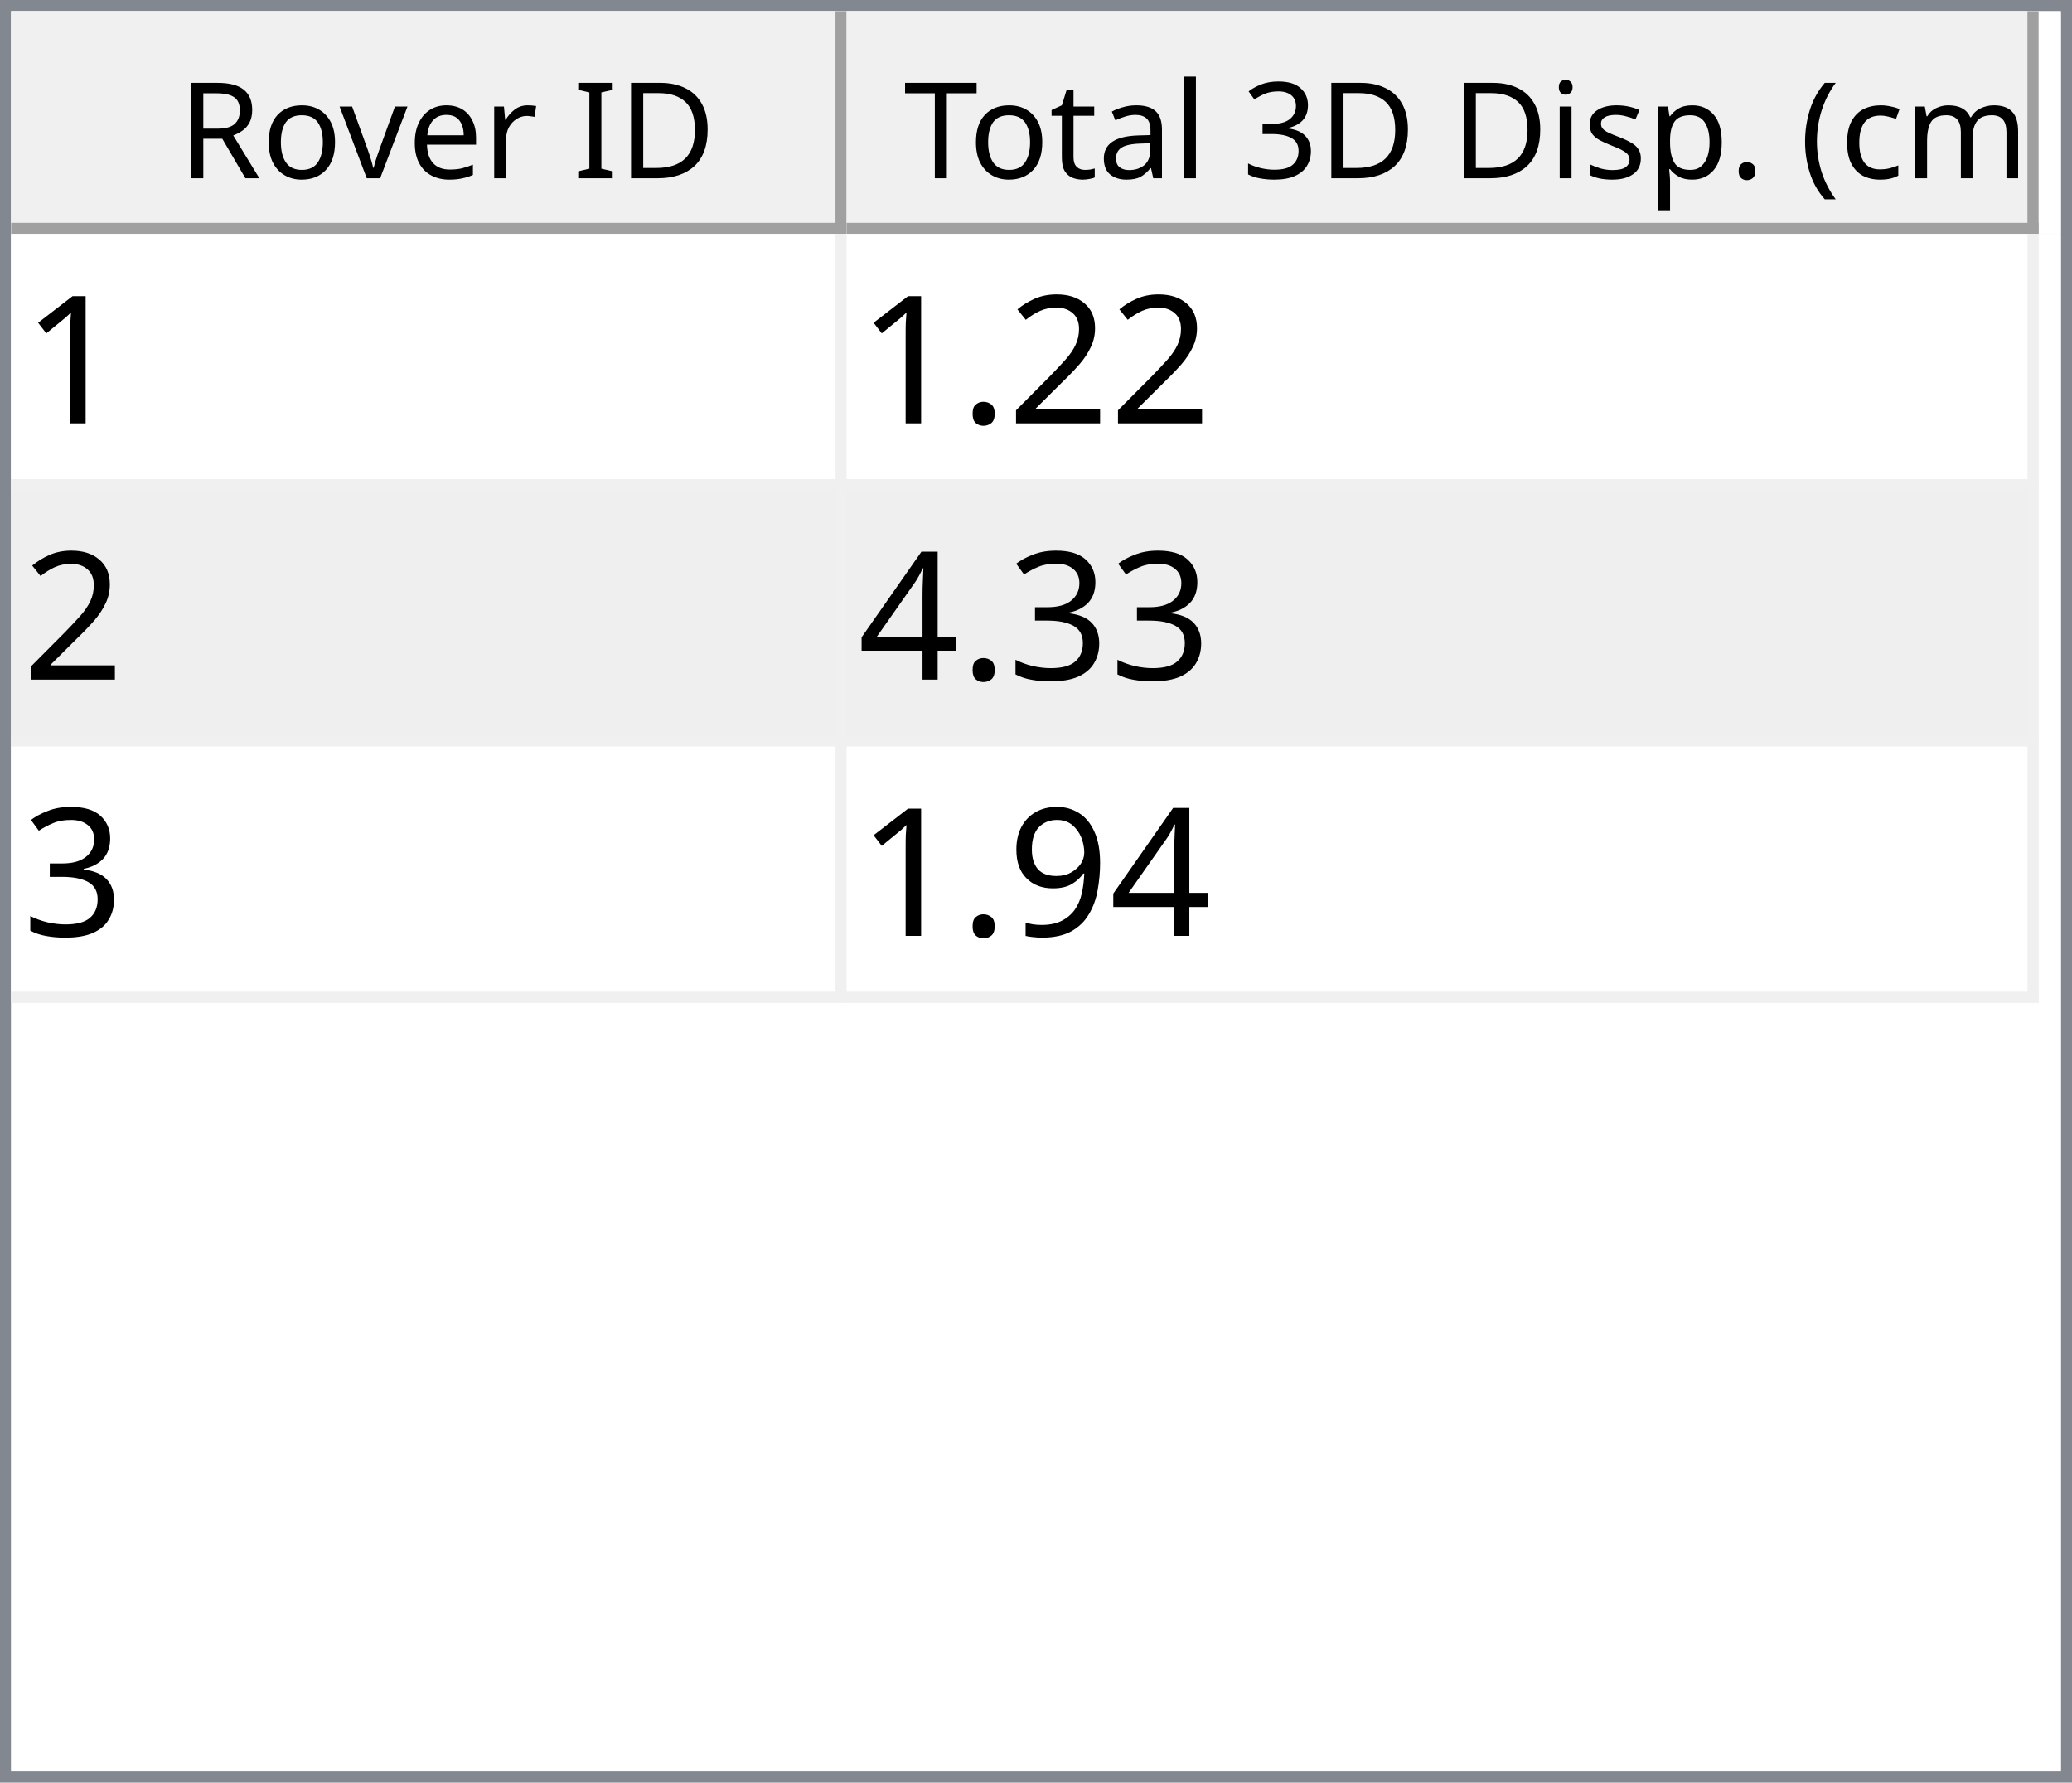
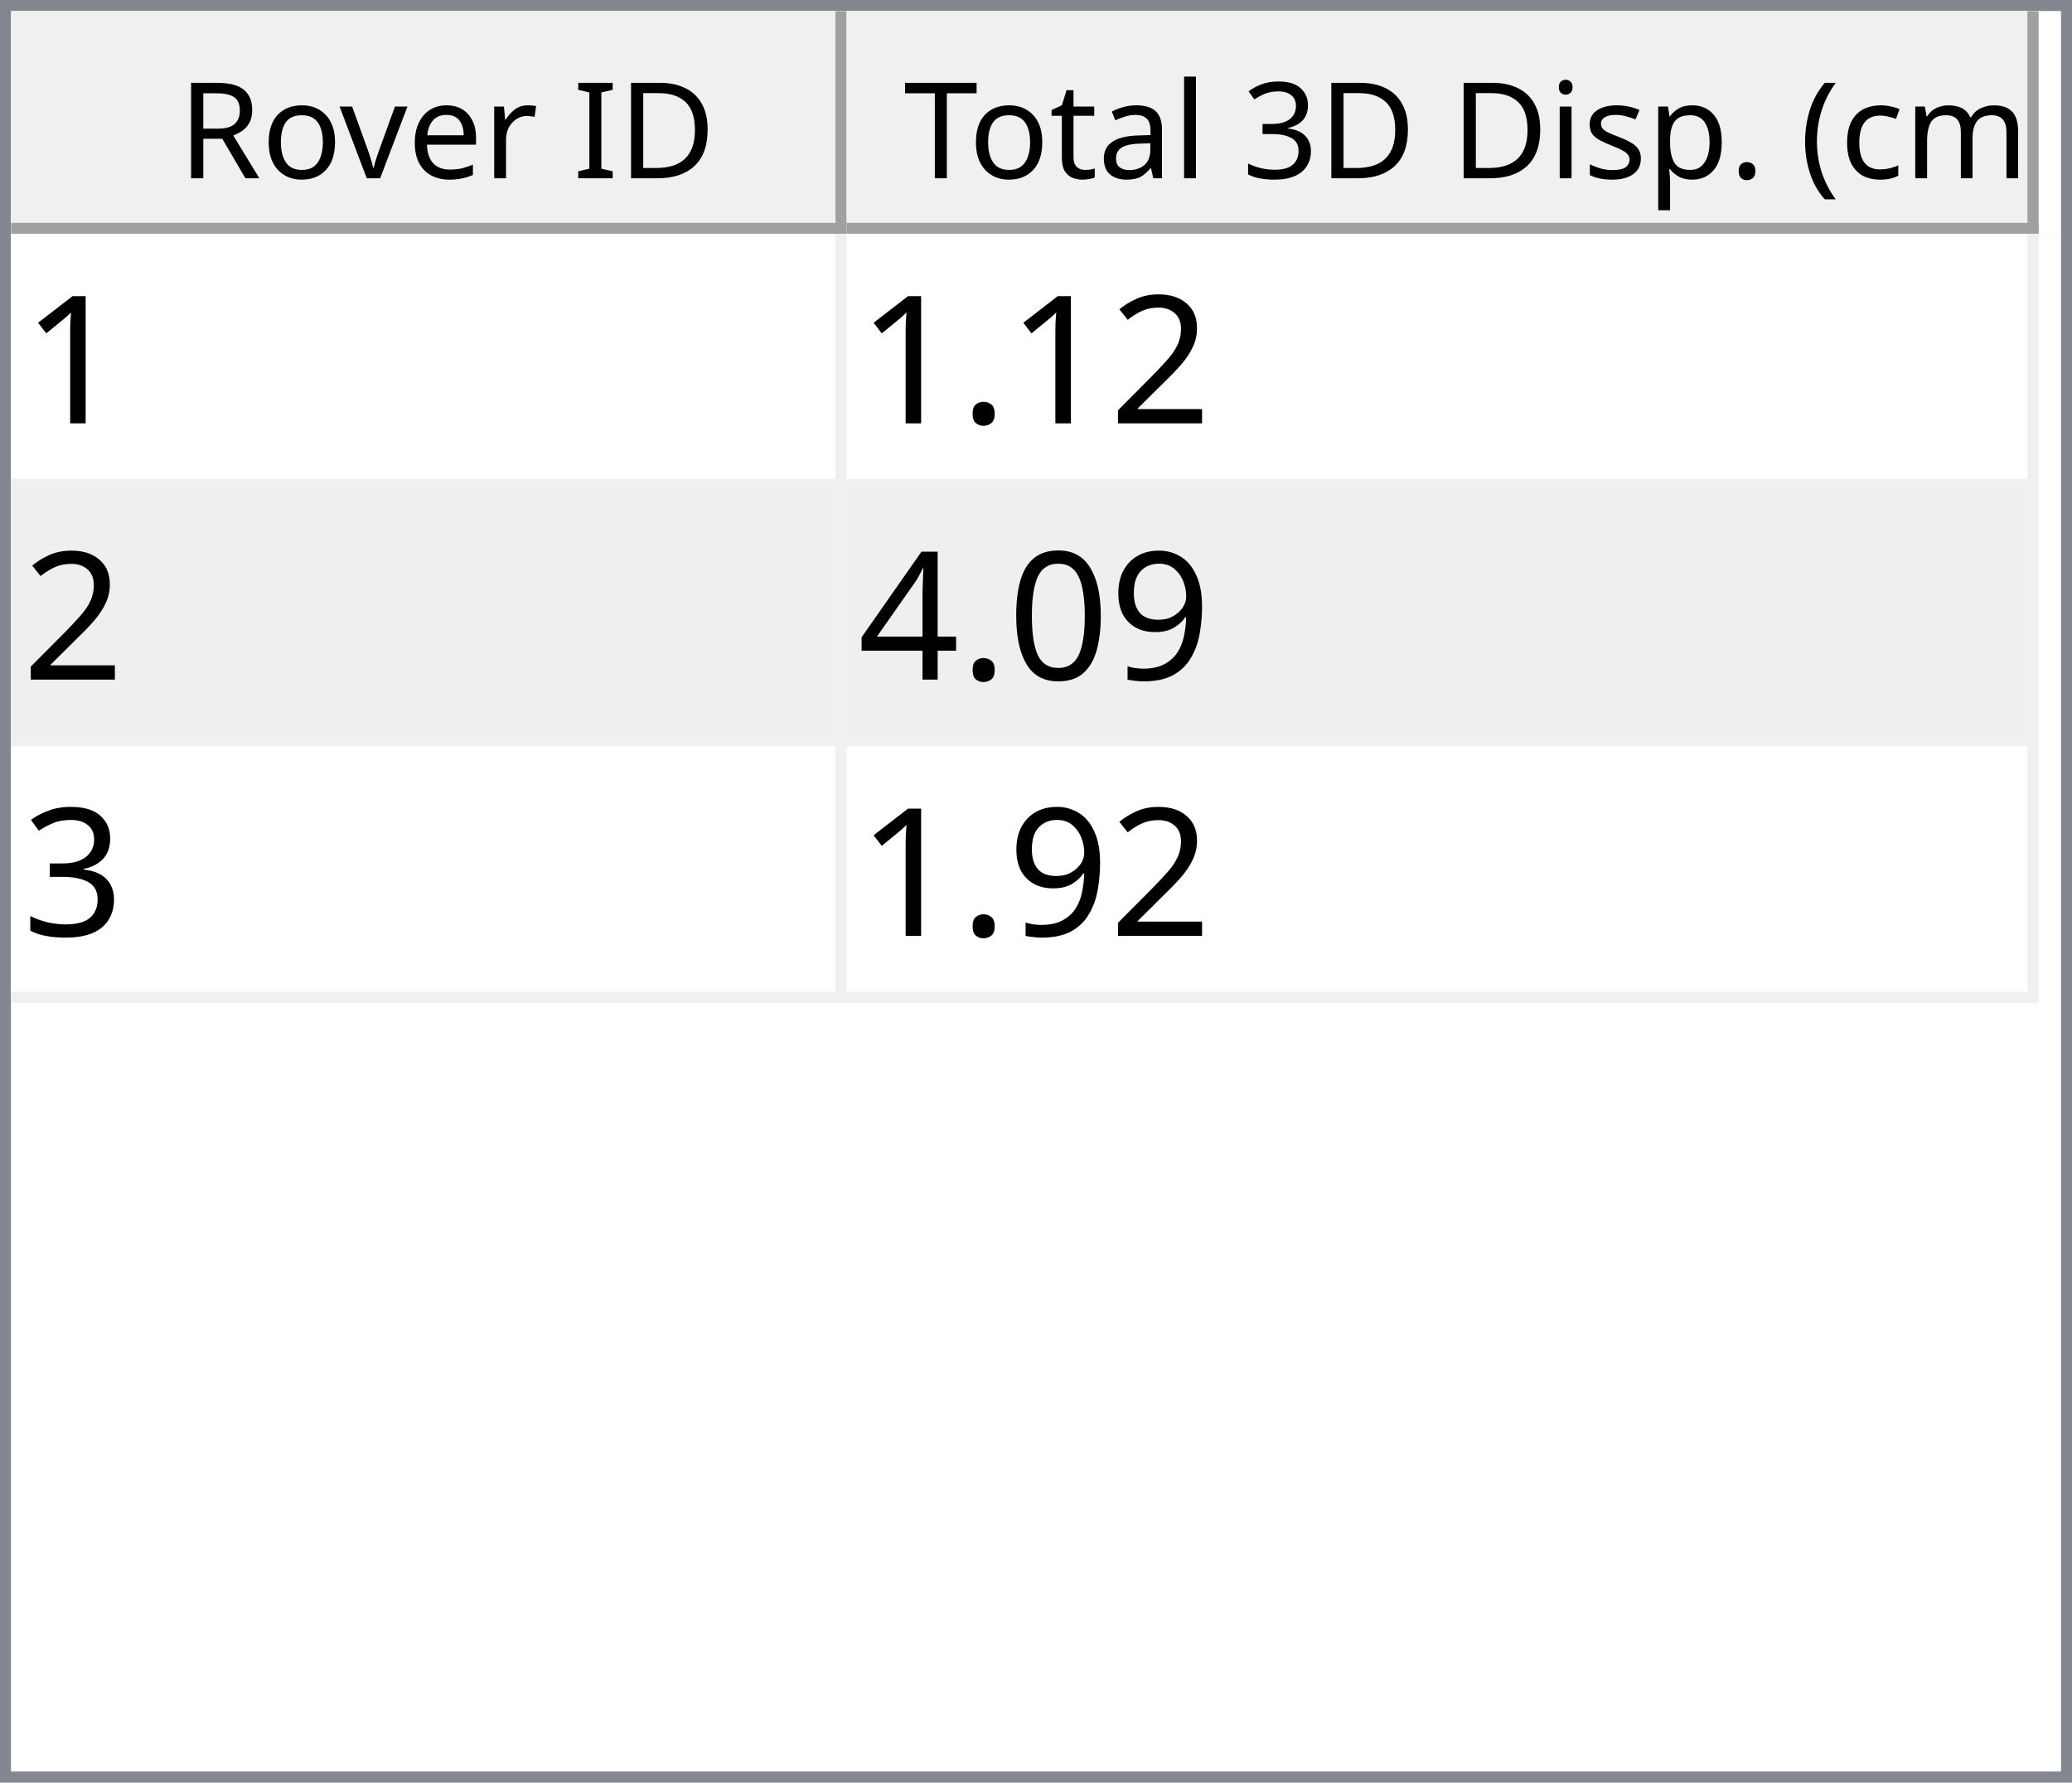
<svg xmlns="http://www.w3.org/2000/svg" style="fill-opacity:1; color-rendering:auto; color-interpolation:auto; text-rendering:auto; stroke:black; stroke-linecap:square; stroke-miterlimit:10; shape-rendering:auto; stroke-opacity:1; fill:black; stroke-dasharray:none; font-weight:normal; stroke-width:1; font-family:'Dialog'; font-style:normal; stroke-linejoin:miter; font-size:12px; stroke-dashoffset:0; image-rendering:auto;" width="186" height="160">
  <defs id="genericDefs" />
  <g>
    <defs id="defs1">
      <clipPath clipPathUnits="userSpaceOnUse" id="clipPath1">
        <path d="M0 0 L186 0 L186 160 L0 160 L0 0 Z" />
      </clipPath>
      <clipPath clipPathUnits="userSpaceOnUse" id="clipPath2">
        <path d="M0 0 L0 160 L186 160 L186 0 Z" />
      </clipPath>
      <clipPath clipPathUnits="userSpaceOnUse" id="clipPath3">
        <path d="M0 0 L0 20 L184 20 L184 0 Z" />
      </clipPath>
      <clipPath clipPathUnits="userSpaceOnUse" id="clipPath4">
        <path d="M0 0 L0 20 L75 20 L75 0 Z" />
      </clipPath>
      <clipPath clipPathUnits="userSpaceOnUse" id="clipPath5">
        <path d="M1 1 L1 19 L74 19 L74 1 Z" />
      </clipPath>
      <clipPath clipPathUnits="userSpaceOnUse" id="clipPath6">
        <path d="M0 0 L0 18 L73 18 L73 0 Z" />
      </clipPath>
      <clipPath clipPathUnits="userSpaceOnUse" id="clipPath7">
        <path d="M-0.5 -0.5 L-0.5 19.5 L74.5 19.5 L74.5 -0.5 Z" />
      </clipPath>
      <clipPath clipPathUnits="userSpaceOnUse" id="clipPath8">
        <path d="M0 0 L0 20 L107 20 L107 0 Z" />
      </clipPath>
      <clipPath clipPathUnits="userSpaceOnUse" id="clipPath9">
        <path d="M1 1 L1 19 L106 19 L106 1 Z" />
      </clipPath>
      <clipPath clipPathUnits="userSpaceOnUse" id="clipPath10">
        <path d="M0 0 L0 18 L105 18 L105 0 Z" />
      </clipPath>
      <clipPath clipPathUnits="userSpaceOnUse" id="clipPath11">
        <path d="M-0.5 -0.5 L-0.5 19.5 L106.5 19.5 L106.5 -0.5 Z" />
      </clipPath>
      <clipPath clipPathUnits="userSpaceOnUse" id="clipPath12">
        <path d="M0 0 L0 138 L184 138 L184 0 Z" />
      </clipPath>
      <clipPath clipPathUnits="userSpaceOnUse" id="clipPath13">
        <path d="M0 0 L0 69 L182 69 L182 0 Z" />
      </clipPath>
      <clipPath clipPathUnits="userSpaceOnUse" id="clipPath14">
        <path d="M-0.5 -0.5 L-0.5 68.5 L181.5 68.5 L181.5 -0.5 Z" />
      </clipPath>
      <clipPath clipPathUnits="userSpaceOnUse" id="clipPath15">
        <path d="M0 0 L0 22 L74 22 L74 0 Z" />
      </clipPath>
      <clipPath clipPathUnits="userSpaceOnUse" id="clipPath16">
        <path d="M0 0 L0 22 L106 22 L106 0 Z" />
      </clipPath>
      <font horiz-adv-x="64.551" id="font1">
        <font-face ascent="107.91" descent="25.098" units-per-em="100" style="font-style:normal; font-family:Segoe UI; font-weight:normal;" />
        <missing-glyph horiz-adv-x="64.551" d="M8.109 0 L8.109 68.266 L56.453 68.266 L56.453 0 L8.109 0 ZM15.328 7.234 L49.219 7.234 L49.219 61.031 L15.328 61.031 L15.328 7.234 Z" />
        <glyph unicode="D" horiz-adv-x="70.117" d="M9.188 0 L9.188 70.016 L28.516 70.016 Q65.531 70.016 65.531 35.891 Q65.531 19.672 55.25 9.836 Q44.969 0 27.734 0 L9.188 0 ZM17.391 62.594 L17.391 7.422 L27.828 7.422 Q41.609 7.422 49.273 14.797 Q56.938 22.172 56.938 35.688 Q56.938 62.594 28.328 62.594 L17.391 62.594 Z" />
        <glyph unicode="I" horiz-adv-x="26.611" d="M17.391 0 L9.188 0 L9.188 70.016 L17.391 70.016 L17.391 0 Z" />
        <glyph unicode=" " horiz-adv-x="27.393" d="" />
        <glyph unicode="r" horiz-adv-x="34.766" d="M34.188 41.891 Q32.078 43.5 28.125 43.5 Q23 43.5 19.555 38.672 Q16.109 33.844 16.109 25.484 L16.109 0 L8.109 0 L8.109 50 L16.109 50 L16.109 39.703 L16.312 39.703 Q18.016 44.969 21.531 47.922 Q25.047 50.875 29.391 50.875 Q32.516 50.875 34.188 50.203 L34.188 41.891 Z" />
        <glyph unicode="e" horiz-adv-x="52.295" d="M48.297 23 L12.984 23 Q13.188 14.656 17.484 10.109 Q21.781 5.562 29.297 5.562 Q37.75 5.562 44.828 11.141 L44.828 3.609 Q38.234 -1.172 27.391 -1.172 Q16.797 -1.172 10.742 5.641 Q4.688 12.453 4.688 24.812 Q4.688 36.469 11.305 43.82 Q17.922 51.172 27.734 51.172 Q37.547 51.172 42.922 44.828 Q48.297 38.484 48.297 27.203 L48.297 23 ZM40.094 29.781 Q40.047 36.719 36.75 40.578 Q33.453 44.438 27.594 44.438 Q21.922 44.438 17.969 40.383 Q14.016 36.328 13.094 29.781 L40.094 29.781 Z" />
        <glyph unicode="v" horiz-adv-x="47.9" d="M47.406 50 L27.484 0 L19.625 0 L0.688 50 L9.469 50 L22.172 13.672 Q23.578 9.672 23.922 6.688 L24.125 6.688 Q24.609 10.453 25.688 13.484 L38.969 50 L47.406 50 Z" />
        <glyph unicode="o" horiz-adv-x="58.594" d="M29 -1.172 Q17.922 -1.172 11.305 5.836 Q4.688 12.844 4.688 24.422 Q4.688 37.016 11.57 44.094 Q18.453 51.172 30.172 51.172 Q41.359 51.172 47.633 44.289 Q53.906 37.406 53.906 25.203 Q53.906 13.234 47.141 6.031 Q40.375 -1.172 29 -1.172 ZM29.594 44.438 Q21.875 44.438 17.383 39.188 Q12.891 33.938 12.891 24.703 Q12.891 15.828 17.43 10.695 Q21.969 5.562 29.594 5.562 Q37.359 5.562 41.531 10.594 Q45.703 15.625 45.703 24.906 Q45.703 34.281 41.531 39.359 Q37.359 44.438 29.594 44.438 Z" />
        <glyph unicode="R" horiz-adv-x="59.814" d="M59.375 0 L49.609 0 L37.891 19.625 Q36.281 22.359 34.766 24.289 Q33.25 26.219 31.664 27.438 Q30.078 28.656 28.25 29.219 Q26.422 29.781 24.125 29.781 L17.391 29.781 L17.391 0 L9.188 0 L9.188 70.016 L30.078 70.016 Q34.672 70.016 38.555 68.867 Q42.438 67.719 45.289 65.375 Q48.141 63.031 49.758 59.547 Q51.375 56.062 51.375 51.375 Q51.375 47.703 50.273 44.656 Q49.172 41.609 47.148 39.211 Q45.125 36.812 42.266 35.133 Q39.406 33.453 35.844 32.516 L35.844 32.328 Q37.594 31.547 38.891 30.547 Q40.188 29.547 41.359 28.18 Q42.531 26.812 43.68 25.078 Q44.828 23.344 46.234 21.047 L59.375 0 ZM17.391 62.594 L17.391 37.203 L28.516 37.203 Q31.594 37.203 34.203 38.133 Q36.812 39.062 38.719 40.797 Q40.625 42.531 41.703 45.047 Q42.781 47.562 42.781 50.688 Q42.781 56.297 39.141 59.445 Q35.5 62.594 28.609 62.594 L17.391 62.594 Z" />
        <glyph unicode=")" horiz-adv-x="30.176" d="M8.297 -15.922 L1.172 -15.922 Q16.406 2.344 16.406 26.812 Q16.406 51.469 1.078 70.016 L8.297 70.016 Q23.531 52.156 23.531 26.703 Q23.531 1.375 8.297 -15.922 Z" />
        <glyph unicode="m" horiz-adv-x="86.133" d="M79.109 0 L71.094 0 L71.094 28.719 Q71.094 37.016 68.531 40.727 Q65.969 44.438 59.906 44.438 Q54.781 44.438 51.195 39.75 Q47.609 35.062 47.609 28.516 L47.609 0 L39.594 0 L39.594 29.688 Q39.594 44.438 28.219 44.438 Q22.953 44.438 19.531 40.016 Q16.109 35.594 16.109 28.516 L16.109 0 L8.109 0 L8.109 50 L16.109 50 L16.109 42.094 L16.312 42.094 Q21.625 51.172 31.844 51.172 Q36.969 51.172 40.773 48.312 Q44.578 45.453 46 40.828 Q51.562 51.172 62.594 51.172 Q79.109 51.172 79.109 30.812 L79.109 0 Z" />
        <glyph unicode="c" horiz-adv-x="46.191" d="M42.188 2.297 Q36.422 -1.172 28.516 -1.172 Q17.828 -1.172 11.258 5.789 Q4.688 12.75 4.688 23.828 Q4.688 36.188 11.766 43.68 Q18.844 51.172 30.672 51.172 Q37.25 51.172 42.281 48.734 L42.281 40.531 Q36.719 44.438 30.375 44.438 Q22.703 44.438 17.797 38.945 Q12.891 33.453 12.891 24.516 Q12.891 15.719 17.508 10.641 Q22.125 5.562 29.891 5.562 Q36.422 5.562 42.188 9.906 L42.188 2.297 Z" />
        <glyph unicode="(" horiz-adv-x="30.176" d="M29.109 -15.922 L21.969 -15.922 Q6.844 1.375 6.844 26.703 Q6.844 52.156 21.969 70.016 L29.203 70.016 Q13.875 51.469 13.875 26.812 Q13.875 2.344 29.109 -15.922 Z" />
        <glyph unicode="." horiz-adv-x="21.68" d="M10.891 -1.078 Q8.641 -1.078 7.055 0.539 Q5.469 2.156 5.469 4.391 Q5.469 6.641 7.055 8.273 Q8.641 9.906 10.891 9.906 Q13.188 9.906 14.797 8.273 Q16.406 6.641 16.406 4.391 Q16.406 2.156 14.797 0.539 Q13.188 -1.078 10.891 -1.078 Z" />
        <glyph unicode="p" horiz-adv-x="58.789" d="M16.312 7.234 L16.109 7.234 L16.109 -23 L8.109 -23 L8.109 50 L16.109 50 L16.109 41.219 L16.312 41.219 Q22.219 51.172 33.594 51.172 Q43.266 51.172 48.688 44.461 Q54.109 37.75 54.109 26.469 Q54.109 13.922 48 6.375 Q41.891 -1.172 31.297 -1.172 Q21.578 -1.172 16.312 7.234 ZM16.109 27.391 L16.109 20.406 Q16.109 14.203 20.141 9.883 Q24.172 5.562 30.375 5.562 Q37.641 5.562 41.773 11.133 Q45.906 16.703 45.906 26.609 Q45.906 34.969 42.047 39.703 Q38.188 44.438 31.594 44.438 Q24.609 44.438 20.359 39.578 Q16.109 34.719 16.109 27.391 Z" />
        <glyph unicode="s" horiz-adv-x="42.432" d="M5.078 1.812 L5.078 10.406 Q11.625 5.562 19.484 5.562 Q30.031 5.562 30.031 12.594 Q30.031 14.594 29.125 15.992 Q28.219 17.391 26.68 18.461 Q25.141 19.531 23.07 20.383 Q21 21.234 18.609 22.172 Q15.281 23.484 12.766 24.828 Q10.25 26.172 8.57 27.859 Q6.891 29.547 6.031 31.695 Q5.172 33.844 5.172 36.719 Q5.172 40.234 6.789 42.945 Q8.406 45.656 11.086 47.484 Q13.766 49.312 17.211 50.242 Q20.656 51.172 24.312 51.172 Q30.812 51.172 35.938 48.922 L35.938 40.828 Q30.422 44.438 23.25 44.438 Q21 44.438 19.195 43.922 Q17.391 43.406 16.094 42.477 Q14.797 41.547 14.086 40.258 Q13.375 38.969 13.375 37.406 Q13.375 35.453 14.086 34.133 Q14.797 32.812 16.164 31.789 Q17.531 30.766 19.484 29.938 Q21.438 29.109 23.922 28.125 Q27.25 26.859 29.883 25.516 Q32.516 24.172 34.375 22.484 Q36.234 20.797 37.234 18.602 Q38.234 16.406 38.234 13.375 Q38.234 9.672 36.602 6.938 Q34.969 4.203 32.234 2.398 Q29.5 0.594 25.93 -0.289 Q22.359 -1.172 18.453 -1.172 Q10.75 -1.172 5.078 1.812 Z" />
        <glyph unicode="i" horiz-adv-x="24.219" d="M12.203 62.703 Q10.062 62.703 8.547 64.164 Q7.031 65.625 7.031 67.875 Q7.031 70.125 8.547 71.609 Q10.062 73.094 12.203 73.094 Q14.406 73.094 15.945 71.609 Q17.484 70.125 17.484 67.875 Q17.484 65.719 15.945 64.211 Q14.406 62.703 12.203 62.703 ZM16.109 0 L8.109 0 L8.109 50 L16.109 50 L16.109 0 Z" />
        <glyph unicode="3" horiz-adv-x="53.906" d="M46.531 19.828 Q46.531 15.094 44.75 11.211 Q42.969 7.328 39.719 4.57 Q36.469 1.812 31.93 0.297 Q27.391 -1.219 21.922 -1.219 Q11.922 -1.219 6 2.594 L6 11.188 Q13.094 5.609 22.219 5.609 Q25.875 5.609 28.828 6.539 Q31.781 7.469 33.906 9.227 Q36.031 10.984 37.18 13.477 Q38.328 15.969 38.328 19.094 Q38.328 32.812 18.797 32.812 L12.984 32.812 L12.984 39.594 L18.5 39.594 Q35.797 39.594 35.797 52.484 Q35.797 64.406 22.609 64.406 Q15.188 64.406 8.688 59.422 L8.688 67.188 Q15.375 71.188 24.609 71.188 Q29 71.188 32.57 69.969 Q36.141 68.75 38.68 66.555 Q41.219 64.359 42.609 61.281 Q44 58.203 44 54.5 Q44 40.672 30.031 36.719 L30.031 36.531 Q33.594 36.141 36.625 34.797 Q39.656 33.453 41.852 31.305 Q44.047 29.156 45.289 26.25 Q46.531 23.344 46.531 19.828 Z" />
        <glyph unicode="l" horiz-adv-x="24.219" d="M16.109 0 L8.109 0 L8.109 74.031 L16.109 74.031 L16.109 0 Z" />
        <glyph unicode="a" horiz-adv-x="50.879" d="M43.891 0 L35.891 0 L35.891 7.812 L35.688 7.812 Q30.469 -1.172 20.312 -1.172 Q12.844 -1.172 8.617 2.781 Q4.391 6.734 4.391 13.281 Q4.391 27.297 20.906 29.594 L35.891 31.688 Q35.891 44.438 25.594 44.438 Q16.547 44.438 9.281 38.281 L9.281 46.484 Q16.656 51.172 26.266 51.172 Q43.891 51.172 43.891 32.516 L43.891 0 ZM35.891 25.297 L23.828 23.641 Q18.266 22.859 15.43 20.875 Q12.594 18.891 12.594 13.875 Q12.594 10.203 15.211 7.883 Q17.828 5.562 22.172 5.562 Q28.125 5.562 32.008 9.742 Q35.891 13.922 35.891 20.312 L35.891 25.297 Z" />
        <glyph unicode="t" horiz-adv-x="33.887" d="M31.297 0.484 Q28.469 -1.078 23.828 -1.078 Q10.688 -1.078 10.688 13.578 L10.688 43.172 L2.094 43.172 L2.094 50 L10.688 50 L10.688 62.203 L18.703 64.797 L18.703 50 L31.297 50 L31.297 43.172 L18.703 43.172 L18.703 14.984 Q18.703 9.969 20.414 7.82 Q22.125 5.672 26.078 5.672 Q29.109 5.672 31.297 7.328 L31.297 0.484 Z" />
        <glyph unicode="T" horiz-adv-x="52.393" d="M50.594 62.594 L30.375 62.594 L30.375 0 L22.172 0 L22.172 62.594 L2 62.594 L2 70.016 L50.594 70.016 L50.594 62.594 Z" />
      </font>
      <font horiz-adv-x="75.0" id="font2">
        <font-face ascent="100.537" descent="21.973" units-per-em="100" style="font-style:normal; font-family:sans-serif; font-weight:normal;" />
        <missing-glyph horiz-adv-x="75.0" d="M12.5 0 L12.5 62.5 L62.5 62.5 L62.5 0 L12.5 0 ZM14.062 1.562 L60.938 1.562 L60.938 60.938 L14.062 60.938 L14.062 1.562 Z" />
        <glyph unicode="1" horiz-adv-x="55.615" d="M37.25 0 L28.469 0 L28.469 56 Q25.297 52.984 20.141 49.953 Q14.984 46.922 10.891 45.406 L10.891 53.906 Q18.266 57.375 23.781 62.305 Q29.297 67.234 31.594 71.875 L37.25 71.875 L37.25 0 Z" />
        <glyph unicode="2" horiz-adv-x="55.615" d="M50.344 8.453 L50.344 0 L3.031 0 Q2.938 3.172 4.047 6.109 Q5.859 10.938 9.836 15.625 Q13.812 20.312 21.344 26.469 Q33.016 36.031 37.117 41.625 Q41.219 47.219 41.219 52.203 Q41.219 57.422 37.477 61.008 Q33.734 64.594 27.734 64.594 Q21.391 64.594 17.578 60.789 Q13.766 56.984 13.719 50.25 L4.688 51.172 Q5.609 61.281 11.664 66.578 Q17.719 71.875 27.938 71.875 Q38.234 71.875 44.242 66.164 Q50.25 60.453 50.25 52 Q50.25 47.703 48.492 43.555 Q46.734 39.406 42.656 34.812 Q38.578 30.219 29.109 22.219 Q21.188 15.578 18.945 13.211 Q16.703 10.844 15.234 8.453 L50.344 8.453 Z" />
        <glyph unicode="." horiz-adv-x="27.783" d="M9.078 0 L9.078 10.016 L19.094 10.016 L19.094 0 L9.078 0 Z" />
+         <glyph unicode="9" horiz-adv-x="55.615" d="M5.469 16.547 L13.922 17.328 Q14.984 11.375 18.016 8.688 Q21.047 6 25.781 6 Q29.828 6 32.883 7.859 Q35.938 9.719 37.891 12.82 Q39.844 15.922 41.164 21.195 Q42.484 26.469 42.484 31.938 Q42.484 32.516 42.438 33.688 Q39.797 29.5 35.234 26.883 Q30.672 24.266 25.344 24.266 Q16.453 24.266 10.305 30.711 Q4.156 37.156 4.156 47.703 Q4.156 58.594 10.578 65.234 Q17 71.875 26.656 71.875 Q33.641 71.875 39.43 68.117 Q45.219 64.359 48.219 57.398 Q51.219 50.438 51.219 37.25 Q51.219 23.531 48.242 15.406 Q45.266 7.281 39.383 3.031 Q33.5 -1.219 25.594 -1.219 Q17.188 -1.219 11.867 3.445 Q6.547 8.109 5.469 16.547 ZM41.453 48.141 Q41.453 55.719 37.43 60.156 Q33.406 64.594 27.734 64.594 Q21.875 64.594 17.531 59.812 Q13.188 55.031 13.188 47.406 Q13.188 40.578 17.312 36.305 Q21.438 32.031 27.484 32.031 Q33.594 32.031 37.523 36.305 Q41.453 40.578 41.453 48.141 Z" />
+         <glyph unicode="0" horiz-adv-x="55.615" d="M4.156 35.297 Q4.156 48 6.766 55.742 Q9.375 63.484 14.523 67.68 Q19.672 71.875 27.484 71.875 Q33.25 71.875 37.594 69.555 Q41.938 67.234 44.773 62.867 Q47.609 58.5 49.219 52.227 Q50.828 45.953 50.828 35.297 Q50.828 22.703 48.242 14.969 Q45.656 7.234 40.508 3.008 Q35.359 -1.219 27.484 -1.219 Q17.141 -1.219 11.234 6.203 Q4.156 15.141 4.156 35.297 ZM13.188 35.297 Q13.188 17.672 17.312 11.836 Q21.438 6 27.484 6 Q33.547 6 37.672 11.859 Q41.797 17.719 41.797 35.297 Q41.797 52.984 37.672 58.789 Q33.547 64.594 27.391 64.594 Q21.344 64.594 17.719 59.469 Q13.188 52.938 13.188 35.297 Z" />
+         <glyph unicode="4" horiz-adv-x="55.615" d="M32.328 0 L32.328 17.141 L1.266 17.141 L1.266 25.203 L33.938 71.578 L41.109 71.578 L41.109 25.203 L50.781 25.203 L50.781 17.141 L41.109 17.141 L41.109 0 L32.328 0 ZM32.328 25.203 L32.328 57.469 L9.906 25.203 L32.328 25.203 Z" />
        <glyph unicode="3" horiz-adv-x="55.615" d="M4.203 18.891 L12.984 20.062 Q14.5 12.594 18.141 9.297 Q21.781 6 27 6 Q33.203 6 37.477 10.297 Q41.75 14.594 41.75 20.953 Q41.75 27 37.797 30.93 Q33.844 34.859 27.734 34.859 Q25.25 34.859 21.531 33.891 L22.516 41.609 Q23.391 41.5 23.922 41.5 Q29.547 41.5 34.039 44.43 Q38.531 47.359 38.531 53.469 Q38.531 58.297 35.258 61.477 Q31.984 64.656 26.812 64.656 Q21.688 64.656 18.266 61.43 Q14.844 58.203 13.875 51.766 L5.078 53.328 Q6.688 62.156 12.398 67.016 Q18.109 71.875 26.609 71.875 Q32.469 71.875 37.398 69.359 Q42.328 66.844 44.945 62.5 Q47.562 58.156 47.562 53.266 Q47.562 48.641 45.07 44.828 Q42.578 41.016 37.703 38.766 Q44.047 37.312 47.562 32.695 Q51.078 28.078 51.078 21.141 Q51.078 11.766 44.242 5.25 Q37.406 -1.266 26.953 -1.266 Q17.531 -1.266 11.305 4.352 Q5.078 9.969 4.203 18.891 Z" />
-         <glyph unicode="4" horiz-adv-x="55.615" d="M32.328 0 L32.328 17.141 L1.266 17.141 L1.266 25.203 L33.938 71.578 L41.109 71.578 L41.109 25.203 L50.781 25.203 L50.781 17.141 L41.109 17.141 L41.109 0 L32.328 0 ZM32.328 25.203 L32.328 57.469 L9.906 25.203 L32.328 25.203 Z" />
-         <glyph unicode="9" horiz-adv-x="55.615" d="M5.469 16.547 L13.922 17.328 Q14.984 11.375 18.016 8.688 Q21.047 6 25.781 6 Q29.828 6 32.883 7.859 Q35.938 9.719 37.891 12.82 Q39.844 15.922 41.164 21.195 Q42.484 26.469 42.484 31.938 Q42.484 32.516 42.438 33.688 Q39.797 29.5 35.234 26.883 Q30.672 24.266 25.344 24.266 Q16.453 24.266 10.305 30.711 Q4.156 37.156 4.156 47.703 Q4.156 58.594 10.578 65.234 Q17 71.875 26.656 71.875 Q33.641 71.875 39.43 68.117 Q45.219 64.359 48.219 57.398 Q51.219 50.438 51.219 37.25 Q51.219 23.531 48.242 15.406 Q45.266 7.281 39.383 3.031 Q33.5 -1.219 25.594 -1.219 Q17.188 -1.219 11.867 3.445 Q6.547 8.109 5.469 16.547 ZM41.453 48.141 Q41.453 55.719 37.43 60.156 Q33.406 64.594 27.734 64.594 Q21.875 64.594 17.531 59.812 Q13.188 55.031 13.188 47.406 Q13.188 40.578 17.312 36.305 Q21.438 32.031 27.484 32.031 Q33.594 32.031 37.523 36.305 Q41.453 40.578 41.453 48.141 Z" />
      </font>
    </defs>
    <g style="fill:white; stroke:white;">
      <rect x="0" y="0" width="186" style="clip-path:url(#clipPath1); stroke:none;" height="160" />
    </g>
    <g style="fill:white; text-rendering:optimizeSpeed; color-rendering:optimizeSpeed; image-rendering:optimizeSpeed; shape-rendering:crispEdges; stroke:white; color-interpolation:sRGB;">
      <rect x="0" width="186" height="160" y="0" style="stroke:none;" />
      <path style="stroke:none;" d="M0 160 L186 160 L186 0 L0 0 Z" />
    </g>
    <g style="fill:rgb(240,240,240); font-family:'Segoe UI'; stroke:rgb(240,240,240);">
      <rect x="0" y="0" width="186" style="clip-path:url(#clipPath2); stroke:none;" height="160" />
    </g>
    <g style="fill:rgb(130,135,144); font-family:'Segoe UI'; stroke:rgb(130,135,144);">
      <path d="M0 0 L186 0 L186 160 L0 160 L0 0 ZM1 1 L185 1 L185 159 L1 159 L1 1 Z" style="fill-rule:evenodd; clip-path:url(#clipPath2); stroke:none;" />
    </g>
    <g style="fill:white; font-family:'Segoe UI'; stroke:white;" transform="translate(1,1)">
      <rect x="0" y="0" width="184" style="clip-path:url(#clipPath3); stroke:none;" height="20" />
    </g>
    <g style="fill:rgb(240,240,240); font-family:'Segoe UI'; stroke:rgb(240,240,240);" transform="translate(1,1)">
      <rect x="0" y="0" width="75" style="clip-path:url(#clipPath4); stroke:none;" height="20" />
    </g>
    <g style="font-family:'Segoe UI';" transform="translate(2,2)">
      <text x="14" xml:space="preserve" y="14" style="clip-path:url(#clipPath6); stroke:none;">Rover ID</text>
    </g>
    <g style="fill:rgb(160,160,160); font-family:'Segoe UI'; stroke:rgb(160,160,160); stroke-linejoin:bevel;" transform="translate(1.5,1.5)">
      <line x1="74" x2="74" y1="0" style="fill:none; clip-path:url(#clipPath7);" y2="19" />
    </g>
    <g style="fill:rgb(160,160,160); font-family:'Segoe UI'; stroke:rgb(160,160,160); stroke-linejoin:bevel;" transform="matrix(1,0,0,1,1,1) translate(0.5,0.5)">
      <line x1="0" x2="74" y1="19" style="fill:none; clip-path:url(#clipPath7);" y2="19" />
    </g>
    <g style="fill:rgb(240,240,240); font-family:'Segoe UI'; stroke:rgb(240,240,240);" transform="translate(76,1)">
      <rect x="0" y="0" width="107" style="clip-path:url(#clipPath8); stroke:none;" height="20" />
    </g>
    <g style="font-family:'Segoe UI';" transform="translate(77,2)">
      <text x="1" xml:space="preserve" y="14" style="clip-path:url(#clipPath10); stroke:none;"> Total 3D Disp. (cm)</text>
    </g>
    <g style="fill:rgb(160,160,160); font-family:'Segoe UI'; stroke:rgb(160,160,160); stroke-linejoin:bevel;" transform="translate(76.5,1.5)">
      <line x1="106" x2="106" y1="0" style="fill:none; clip-path:url(#clipPath11);" y2="19" />
    </g>
    <g style="fill:rgb(160,160,160); font-family:'Segoe UI'; stroke:rgb(160,160,160); stroke-linejoin:bevel;" transform="matrix(1,0,0,1,76,1) translate(0.5,0.5)">
      <line x1="0" x2="106" y1="19" style="fill:none; clip-path:url(#clipPath11);" y2="19" />
    </g>
    <g style="fill:white; font-family:'Segoe UI'; stroke:white;" transform="translate(1,21)">
      <rect x="0" y="0" width="184" style="clip-path:url(#clipPath12); stroke:none;" height="138" />
    </g>
    <g style="fill:rgb(240,240,240); font-size:16px; font-family:sans-serif; stroke:rgb(240,240,240);" transform="translate(1,21)">
      <rect x="0" y="0" width="182" style="clip-path:url(#clipPath13); stroke:none;" height="69" />
      <line transform="translate(0.5,0.5)" x1="0" x2="181" y1="22" style="clip-path:url(#clipPath14); fill:none; stroke-linejoin:bevel;" y2="22" />
    </g>
    <g transform="matrix(1,0,0,1,1,21) translate(0.5,0.5)" style="fill:rgb(240,240,240); font-size:16px; font-family:sans-serif; stroke:rgb(240,240,240); stroke-linejoin:bevel;">
      <line x1="0" x2="181" y1="45" style="fill:none; clip-path:url(#clipPath14);" y2="45" />
    </g>
    <g transform="matrix(1,0,0,1,1,21) translate(0.5,0.5)" style="fill:rgb(240,240,240); font-size:16px; font-family:sans-serif; stroke:rgb(240,240,240); stroke-linejoin:bevel;">
      <line x1="0" x2="181" y1="68" style="fill:none; clip-path:url(#clipPath14);" y2="68" />
    </g>
    <g transform="matrix(1,0,0,1,1,21) translate(0.5,0.5)" style="fill:rgb(240,240,240); font-size:16px; font-family:sans-serif; stroke:rgb(240,240,240); stroke-linejoin:bevel;">
      <line x1="74" x2="74" y1="0" style="fill:none; clip-path:url(#clipPath14);" y2="68" />
    </g>
    <g transform="matrix(1,0,0,1,1,21) translate(0.5,0.5)" style="fill:rgb(240,240,240); font-size:16px; font-family:sans-serif; stroke:rgb(240,240,240); stroke-linejoin:bevel;">
      <line x1="181" x2="181" y1="0" style="fill:none; clip-path:url(#clipPath14);" y2="68" />
    </g>
    <g style="fill:white; font-size:16px; font-family:sans-serif; stroke:white;" transform="matrix(1,0,0,1,1,21)">
      <rect x="0" y="0" width="74" style="clip-path:url(#clipPath15); stroke:none;" height="22" />
      <text x="1" y="17" style="fill:black; clip-path:url(#clipPath15); stroke:none;" xml:space="preserve">1</text>
    </g>
    <g style="fill:white; font-size:16px; font-family:sans-serif; stroke:white;" transform="matrix(1,0,0,1,1,21) translate(75,0)">
      <rect x="0" y="0" width="106" style="clip-path:url(#clipPath16); stroke:none;" height="22" />
-       <text x="1" y="17" style="fill:black; clip-path:url(#clipPath16); stroke:none;" xml:space="preserve">1.22</text>
+       <text x="1" y="17" style="fill:black; clip-path:url(#clipPath16); stroke:none;" xml:space="preserve">1.12</text>
    </g>
    <g style="fill:rgb(239,239,239); font-size:16px; font-family:sans-serif; stroke:rgb(239,239,239);" transform="matrix(1,0,0,1,1,21) translate(0,23)">
      <rect x="0" y="0" width="74" style="clip-path:url(#clipPath15); stroke:none;" height="22" />
      <text x="1" y="17" style="fill:black; clip-path:url(#clipPath15); stroke:none;" xml:space="preserve">2</text>
    </g>
    <g style="fill:rgb(239,239,239); font-size:16px; font-family:sans-serif; stroke:rgb(239,239,239);" transform="matrix(1,0,0,1,1,21) translate(75,23)">
      <rect x="0" y="0" width="106" style="clip-path:url(#clipPath16); stroke:none;" height="22" />
-       <text x="1" y="17" style="fill:black; clip-path:url(#clipPath16); stroke:none;" xml:space="preserve">4.33</text>
+       <text x="1" y="17" style="fill:black; clip-path:url(#clipPath16); stroke:none;" xml:space="preserve">4.09</text>
    </g>
    <g style="fill:white; font-size:16px; font-family:sans-serif; stroke:white;" transform="matrix(1,0,0,1,1,21) translate(0,46)">
      <rect x="0" y="0" width="74" style="clip-path:url(#clipPath15); stroke:none;" height="22" />
      <text x="1" y="17" style="fill:black; clip-path:url(#clipPath15); stroke:none;" xml:space="preserve">3</text>
    </g>
    <g style="fill:white; font-size:16px; font-family:sans-serif; stroke:white;" transform="matrix(1,0,0,1,1,21) translate(75,46)">
      <rect x="0" y="0" width="106" style="clip-path:url(#clipPath16); stroke:none;" height="22" />
-       <text x="1" y="17" style="fill:black; clip-path:url(#clipPath16); stroke:none;" xml:space="preserve">1.94</text>
+       <text x="1" y="17" style="fill:black; clip-path:url(#clipPath16); stroke:none;" xml:space="preserve">1.92</text>
    </g>
  </g>
</svg>
